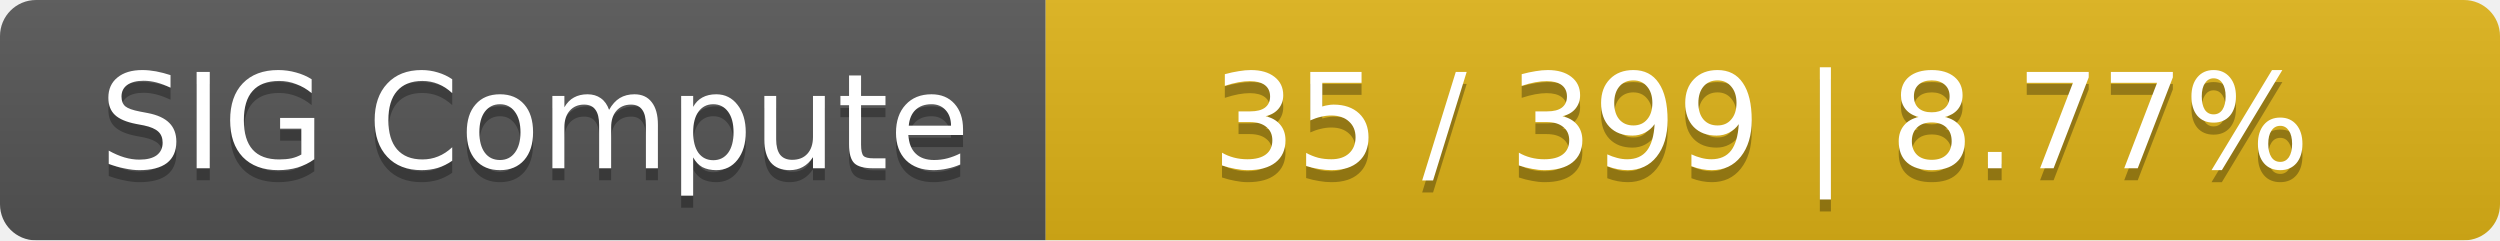
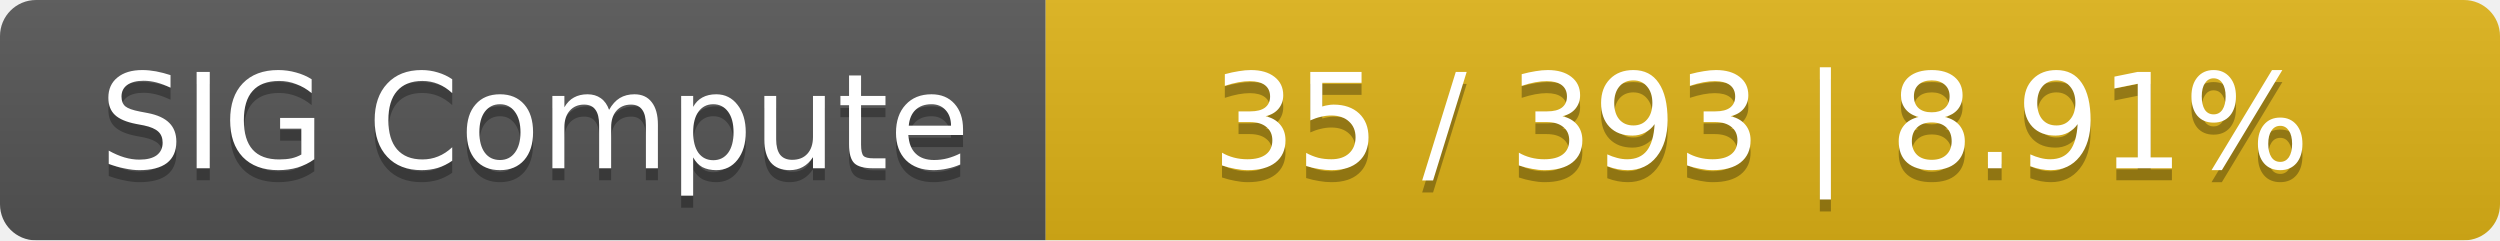
<svg xmlns="http://www.w3.org/2000/svg" width="208" height="20">
  <linearGradient id="smooth" x2="0" y2="100%">
    <stop offset="0" stop-color="#bbb" stop-opacity=".1" />
    <stop offset="1" stop-opacity=".1" />
  </linearGradient>
  <mask id="round">
    <rect width="208" height="20" rx="3" fill="#fff" />
  </mask>
  <g mask="url(#round)">
    <rect width="87" height="20" fill="#555" />
    <rect x="87" width="121" height="20" fill="#dfb317" />
    <rect width="208" height="20" fill="url(#smooth)" />
  </g>
  <g fill="#fff" text-anchor="middle" font-family="DejaVu Sans,Verdana,Geneva,sans-serif" font-size="11">
    <text x="44.5" y="15" fill="#010101" fill-opacity=".3">SIG Compute</text>
    <text x="44.5" y="14">SIG Compute</text>
-     <text x="146.5" y="15" fill="#010101" fill-opacity=".3">35 / 399    |    8.77%</text>
-     <text x="146.5" y="14">35 / 399    |    8.77%</text>
+     <text x="146.5" y="15" fill="#010101" fill-opacity=".3">35 / 393    |    8.91%</text>
+     <text x="146.5" y="14">35 / 393    |    8.91%</text>
  </g>
</svg>
